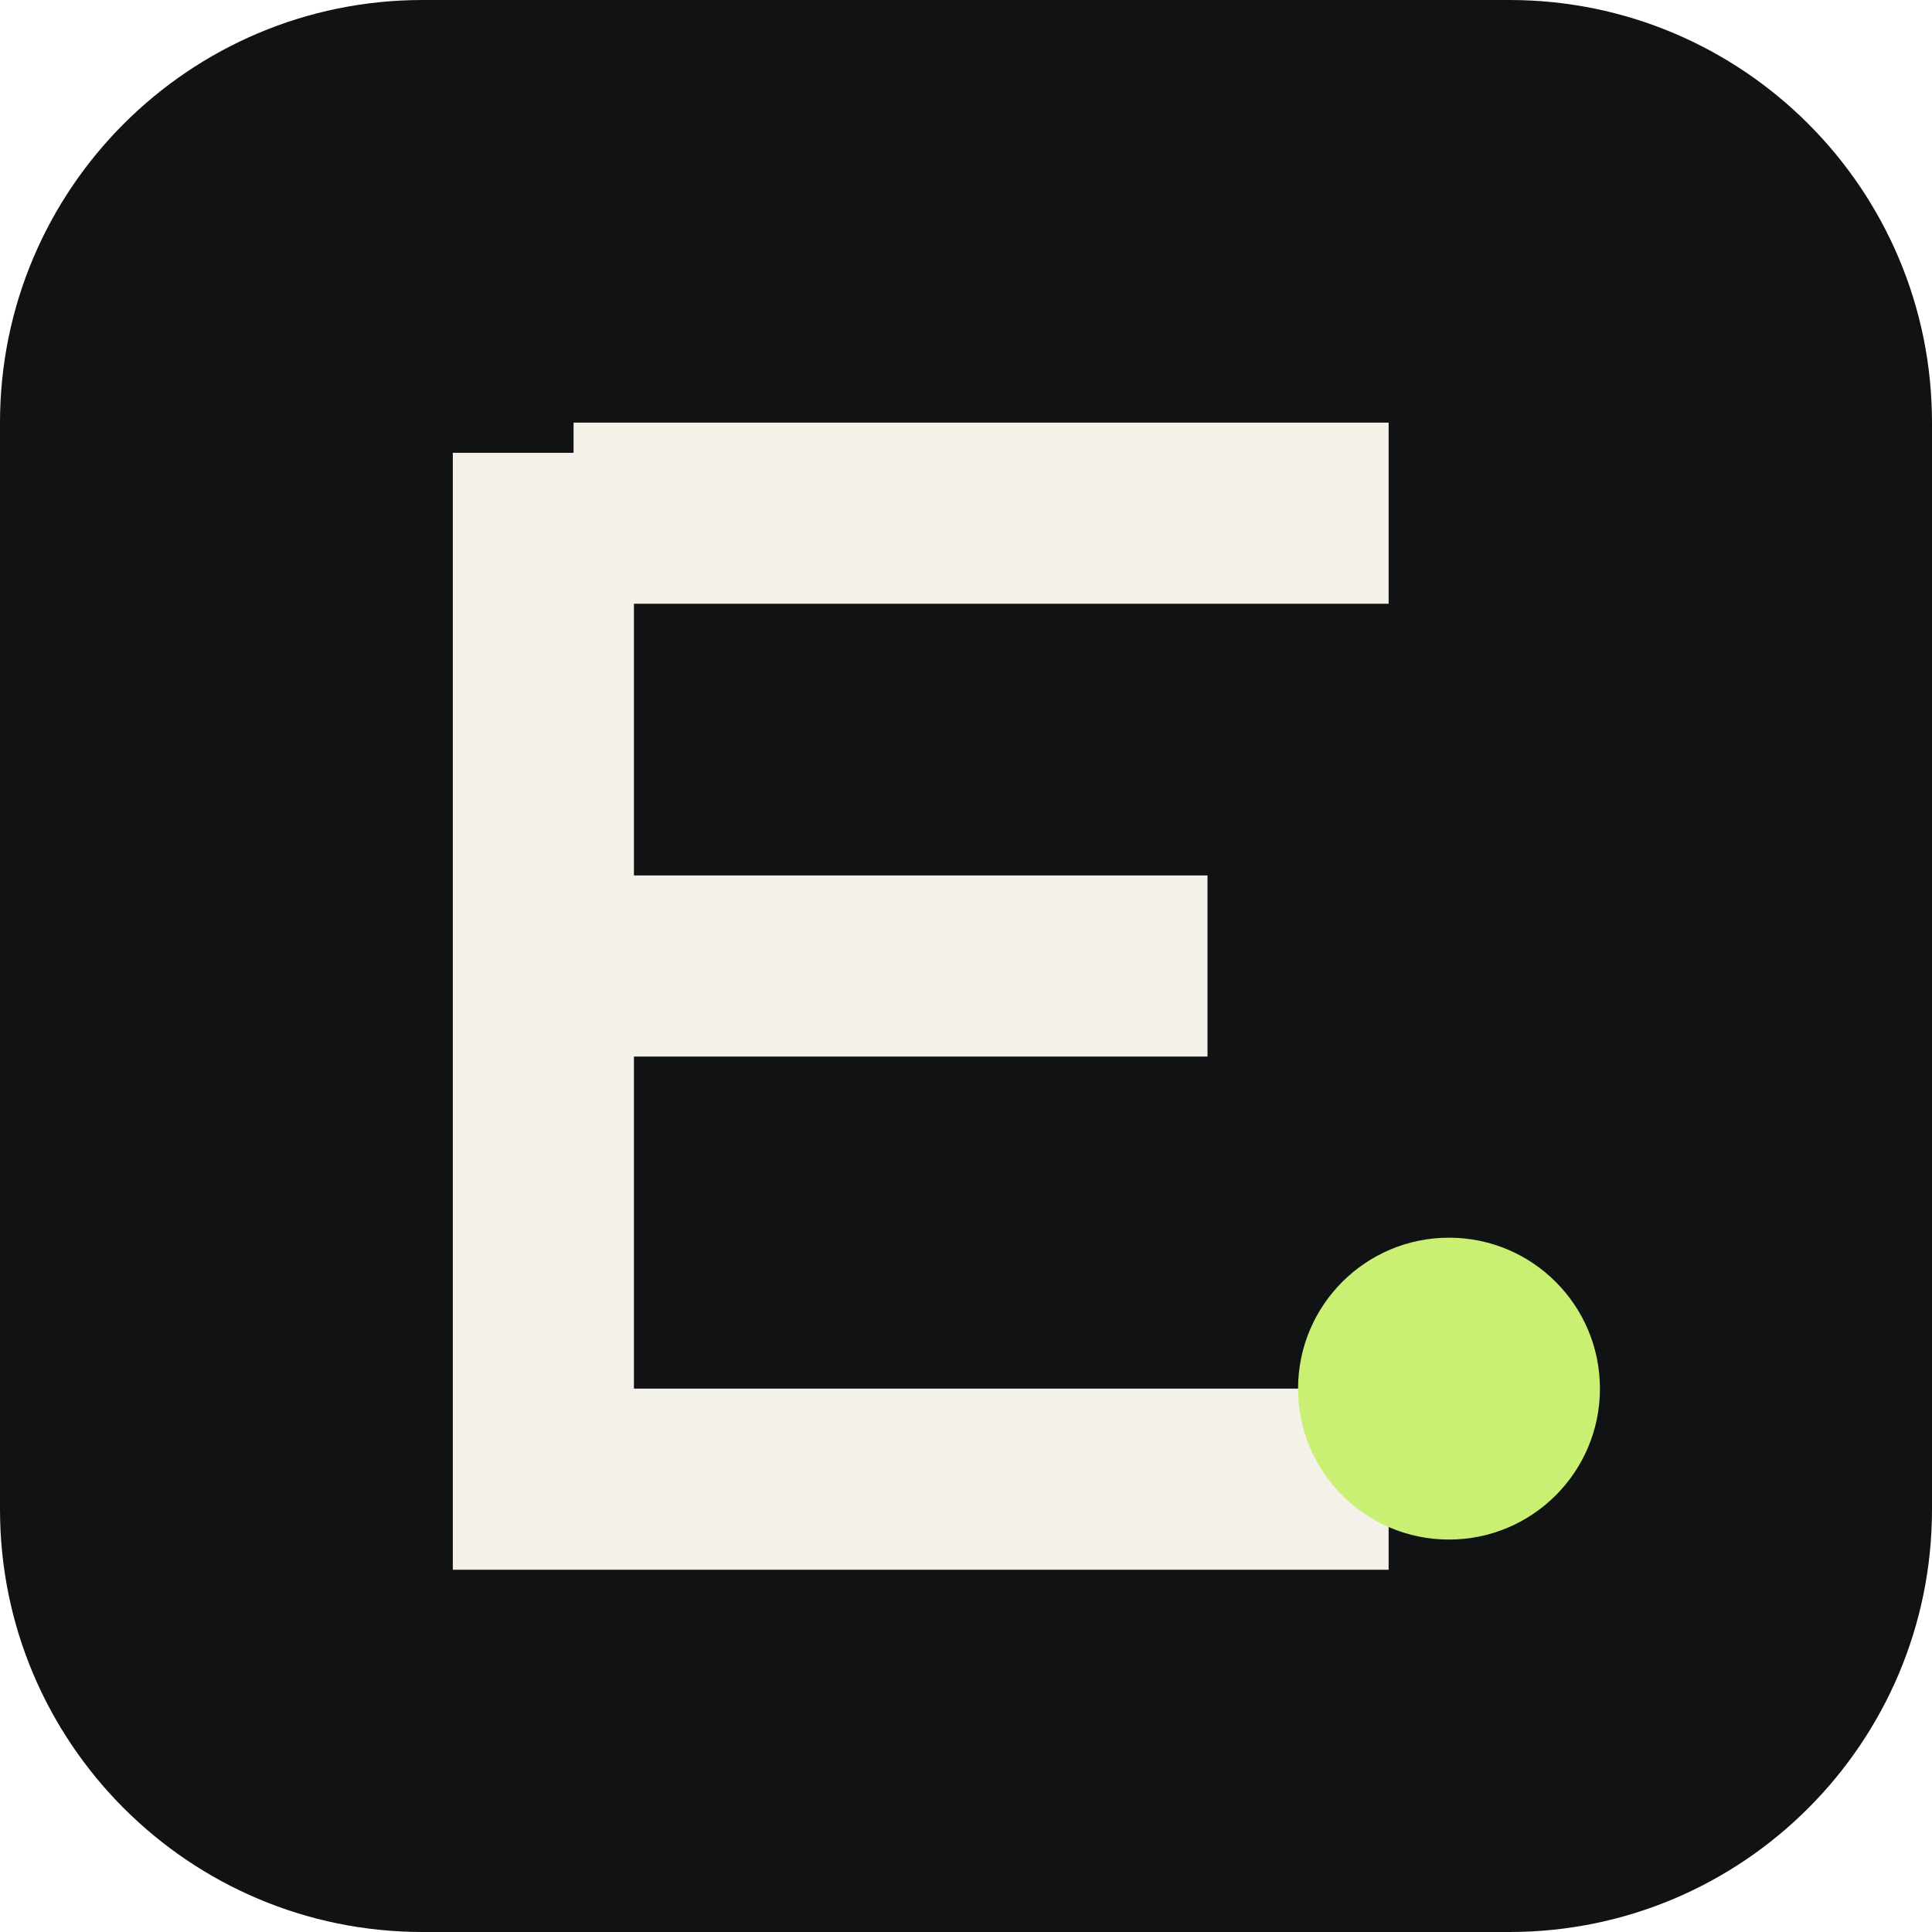
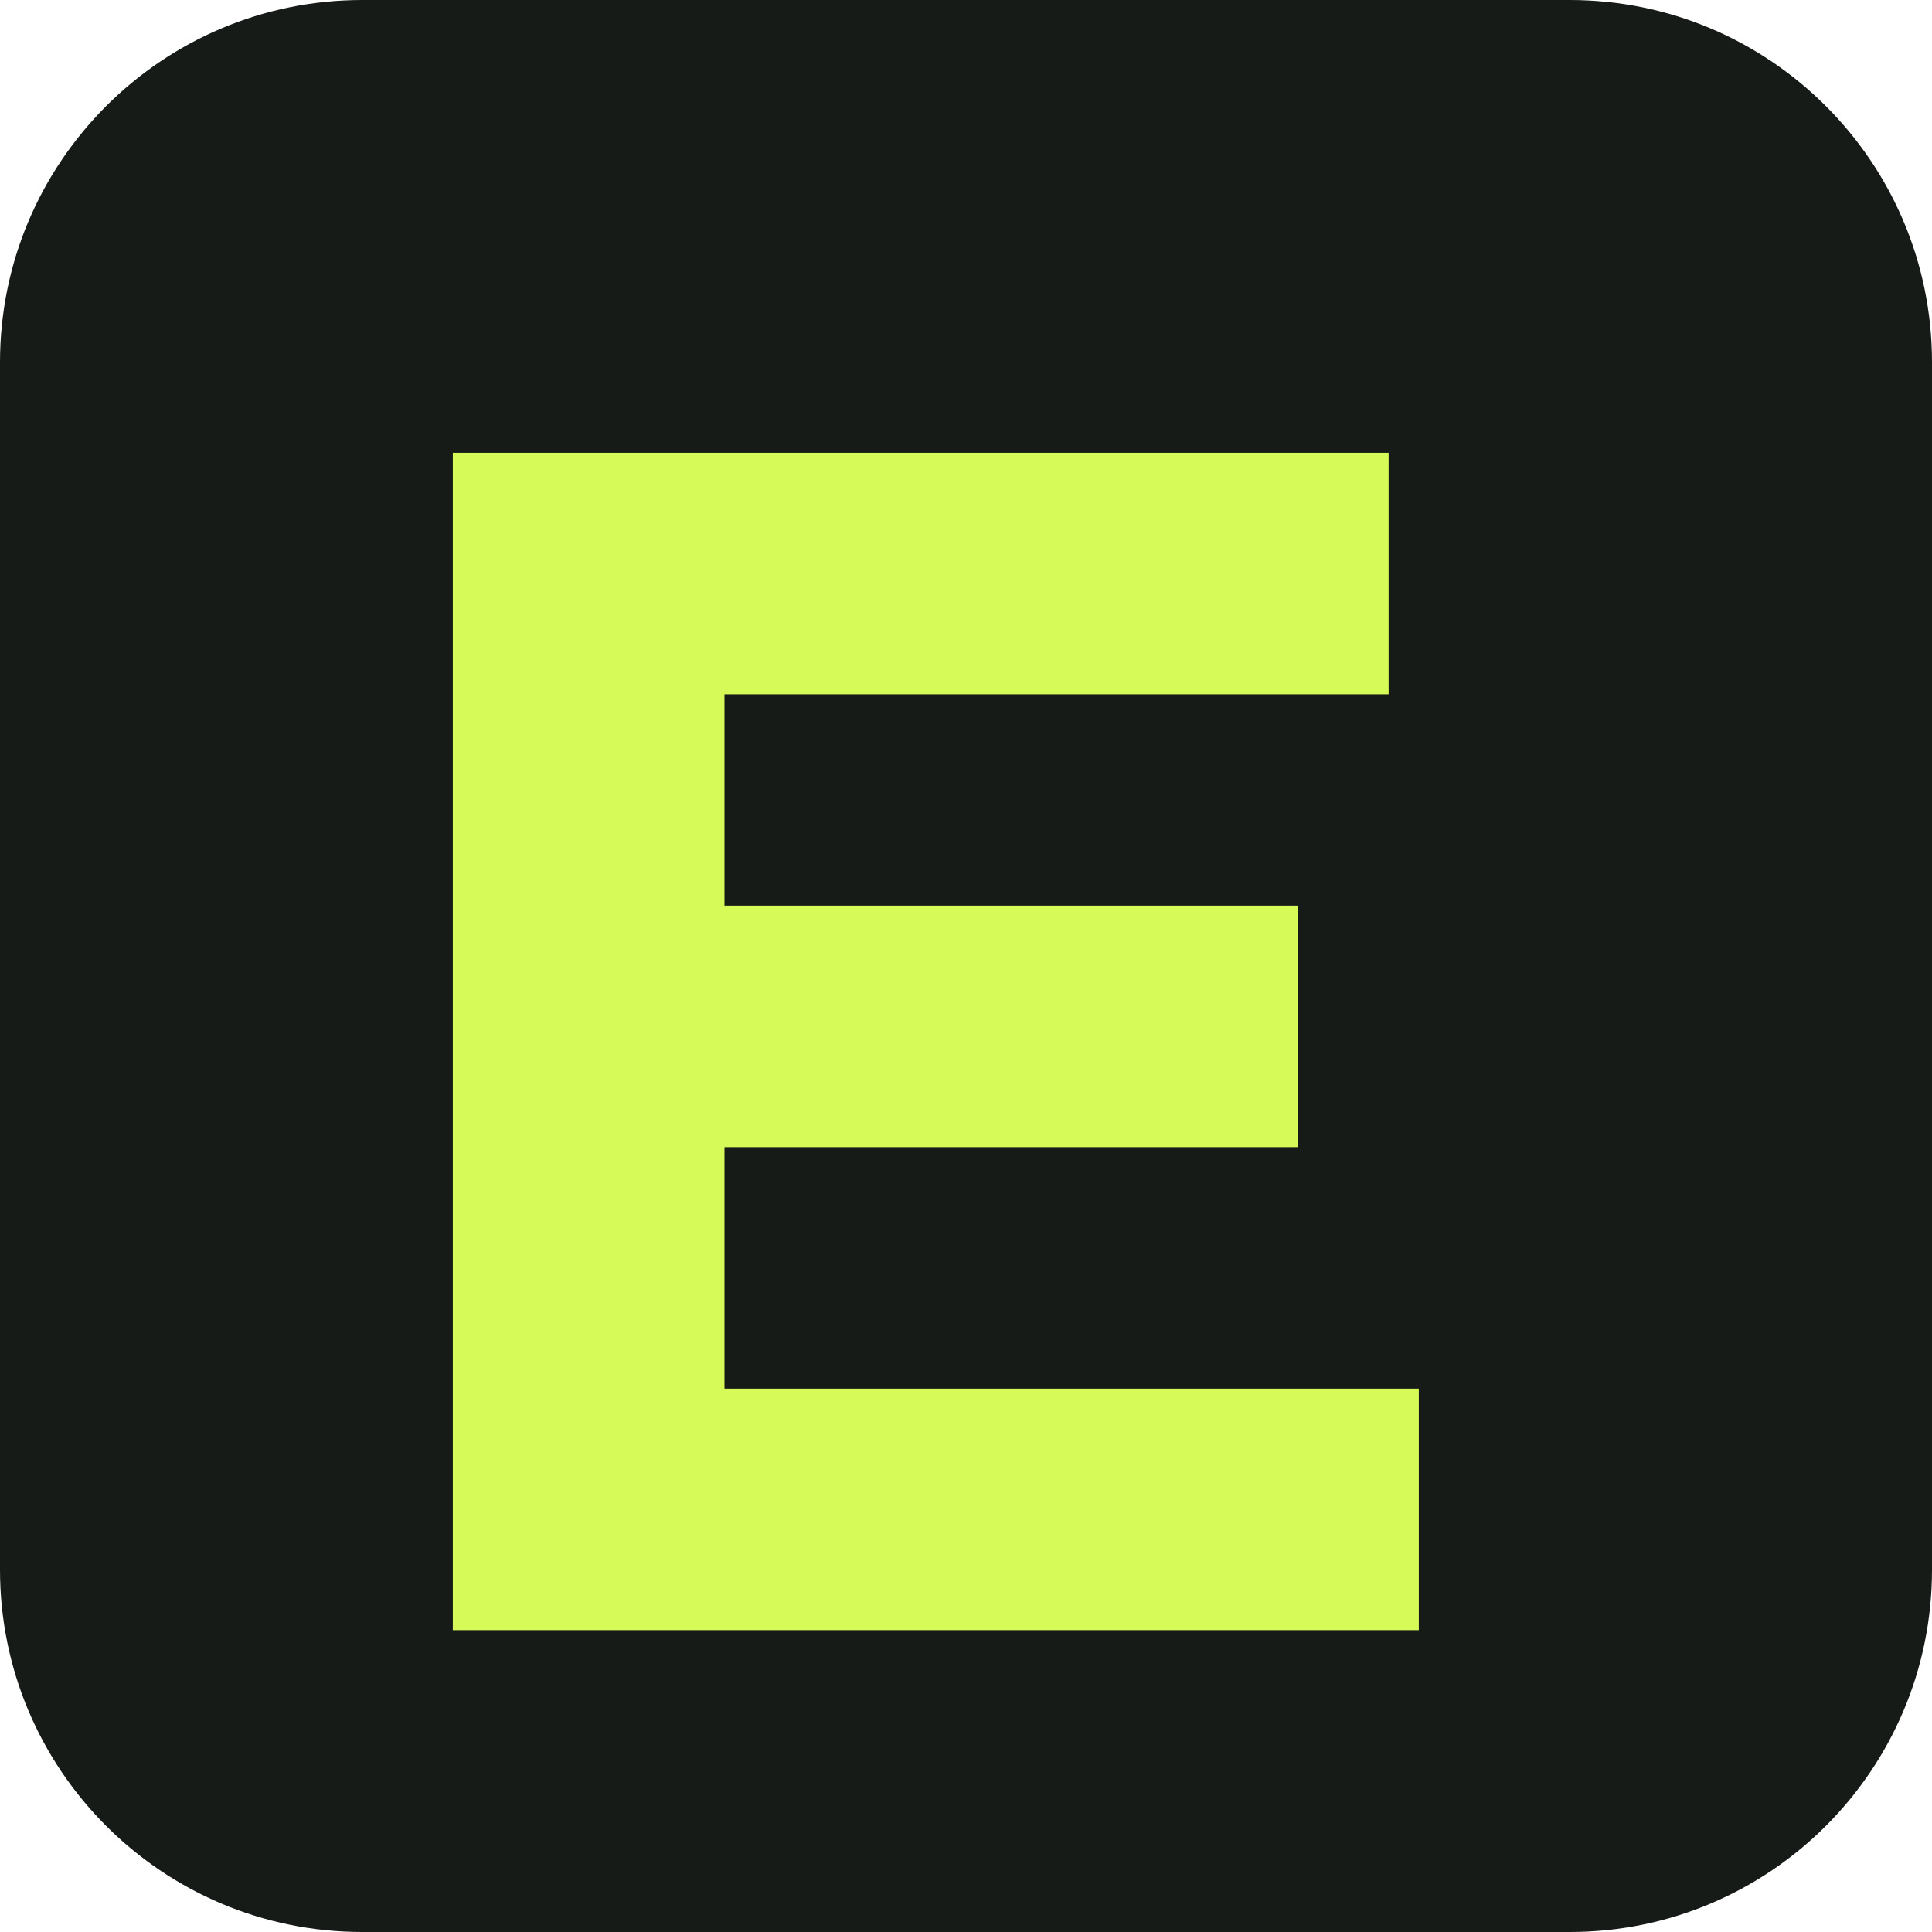
<svg xmlns="http://www.w3.org/2000/svg" viewBox="0 0 64 64">
-   <rect width="64" height="64" rx="14" fill="#111214" />
-   <path d="M18 15v34h28M19 17h27M19 32h21" fill="none" stroke="#f4f1e8" stroke-width="6" />
-   <circle cx="48" cy="46" r="5" fill="#c9ef73" />
+   <rect width="64" height="64" rx="12" fill="#171b18" />
+   <path d="M15 15h31v8H24v7h19v8H24v8h23v8H15z" fill="#d6fa58" />
</svg>
